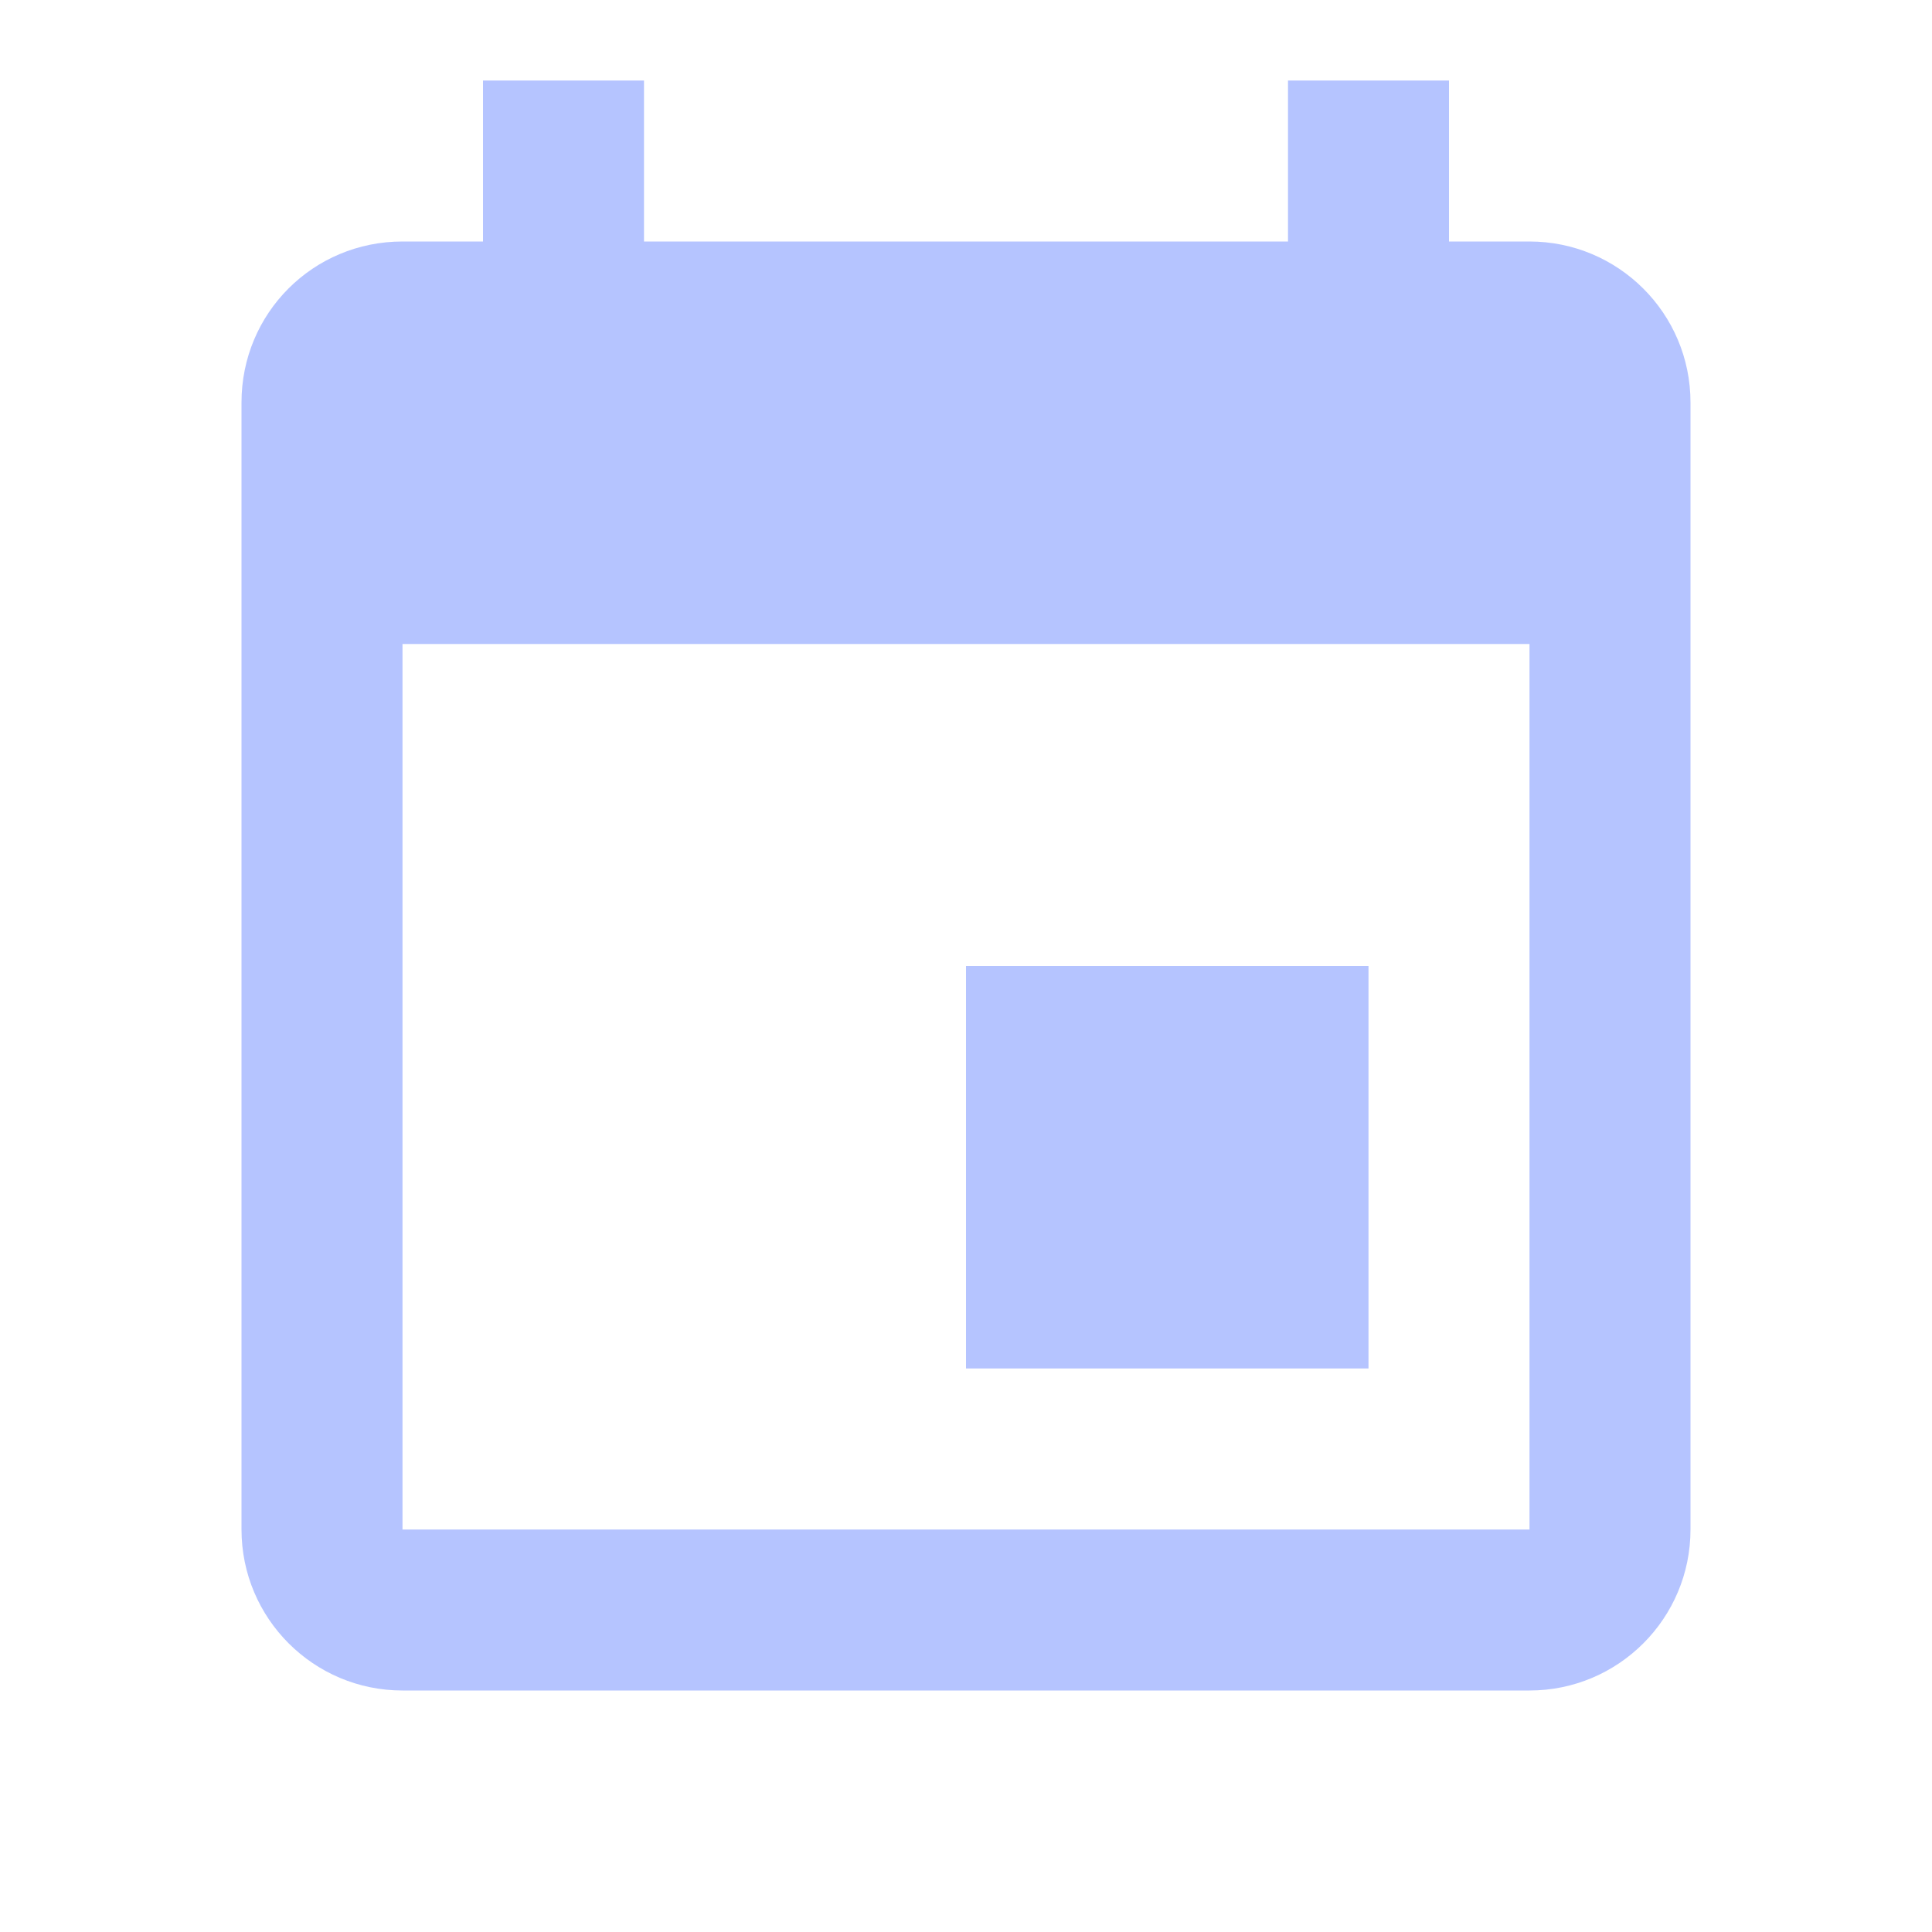
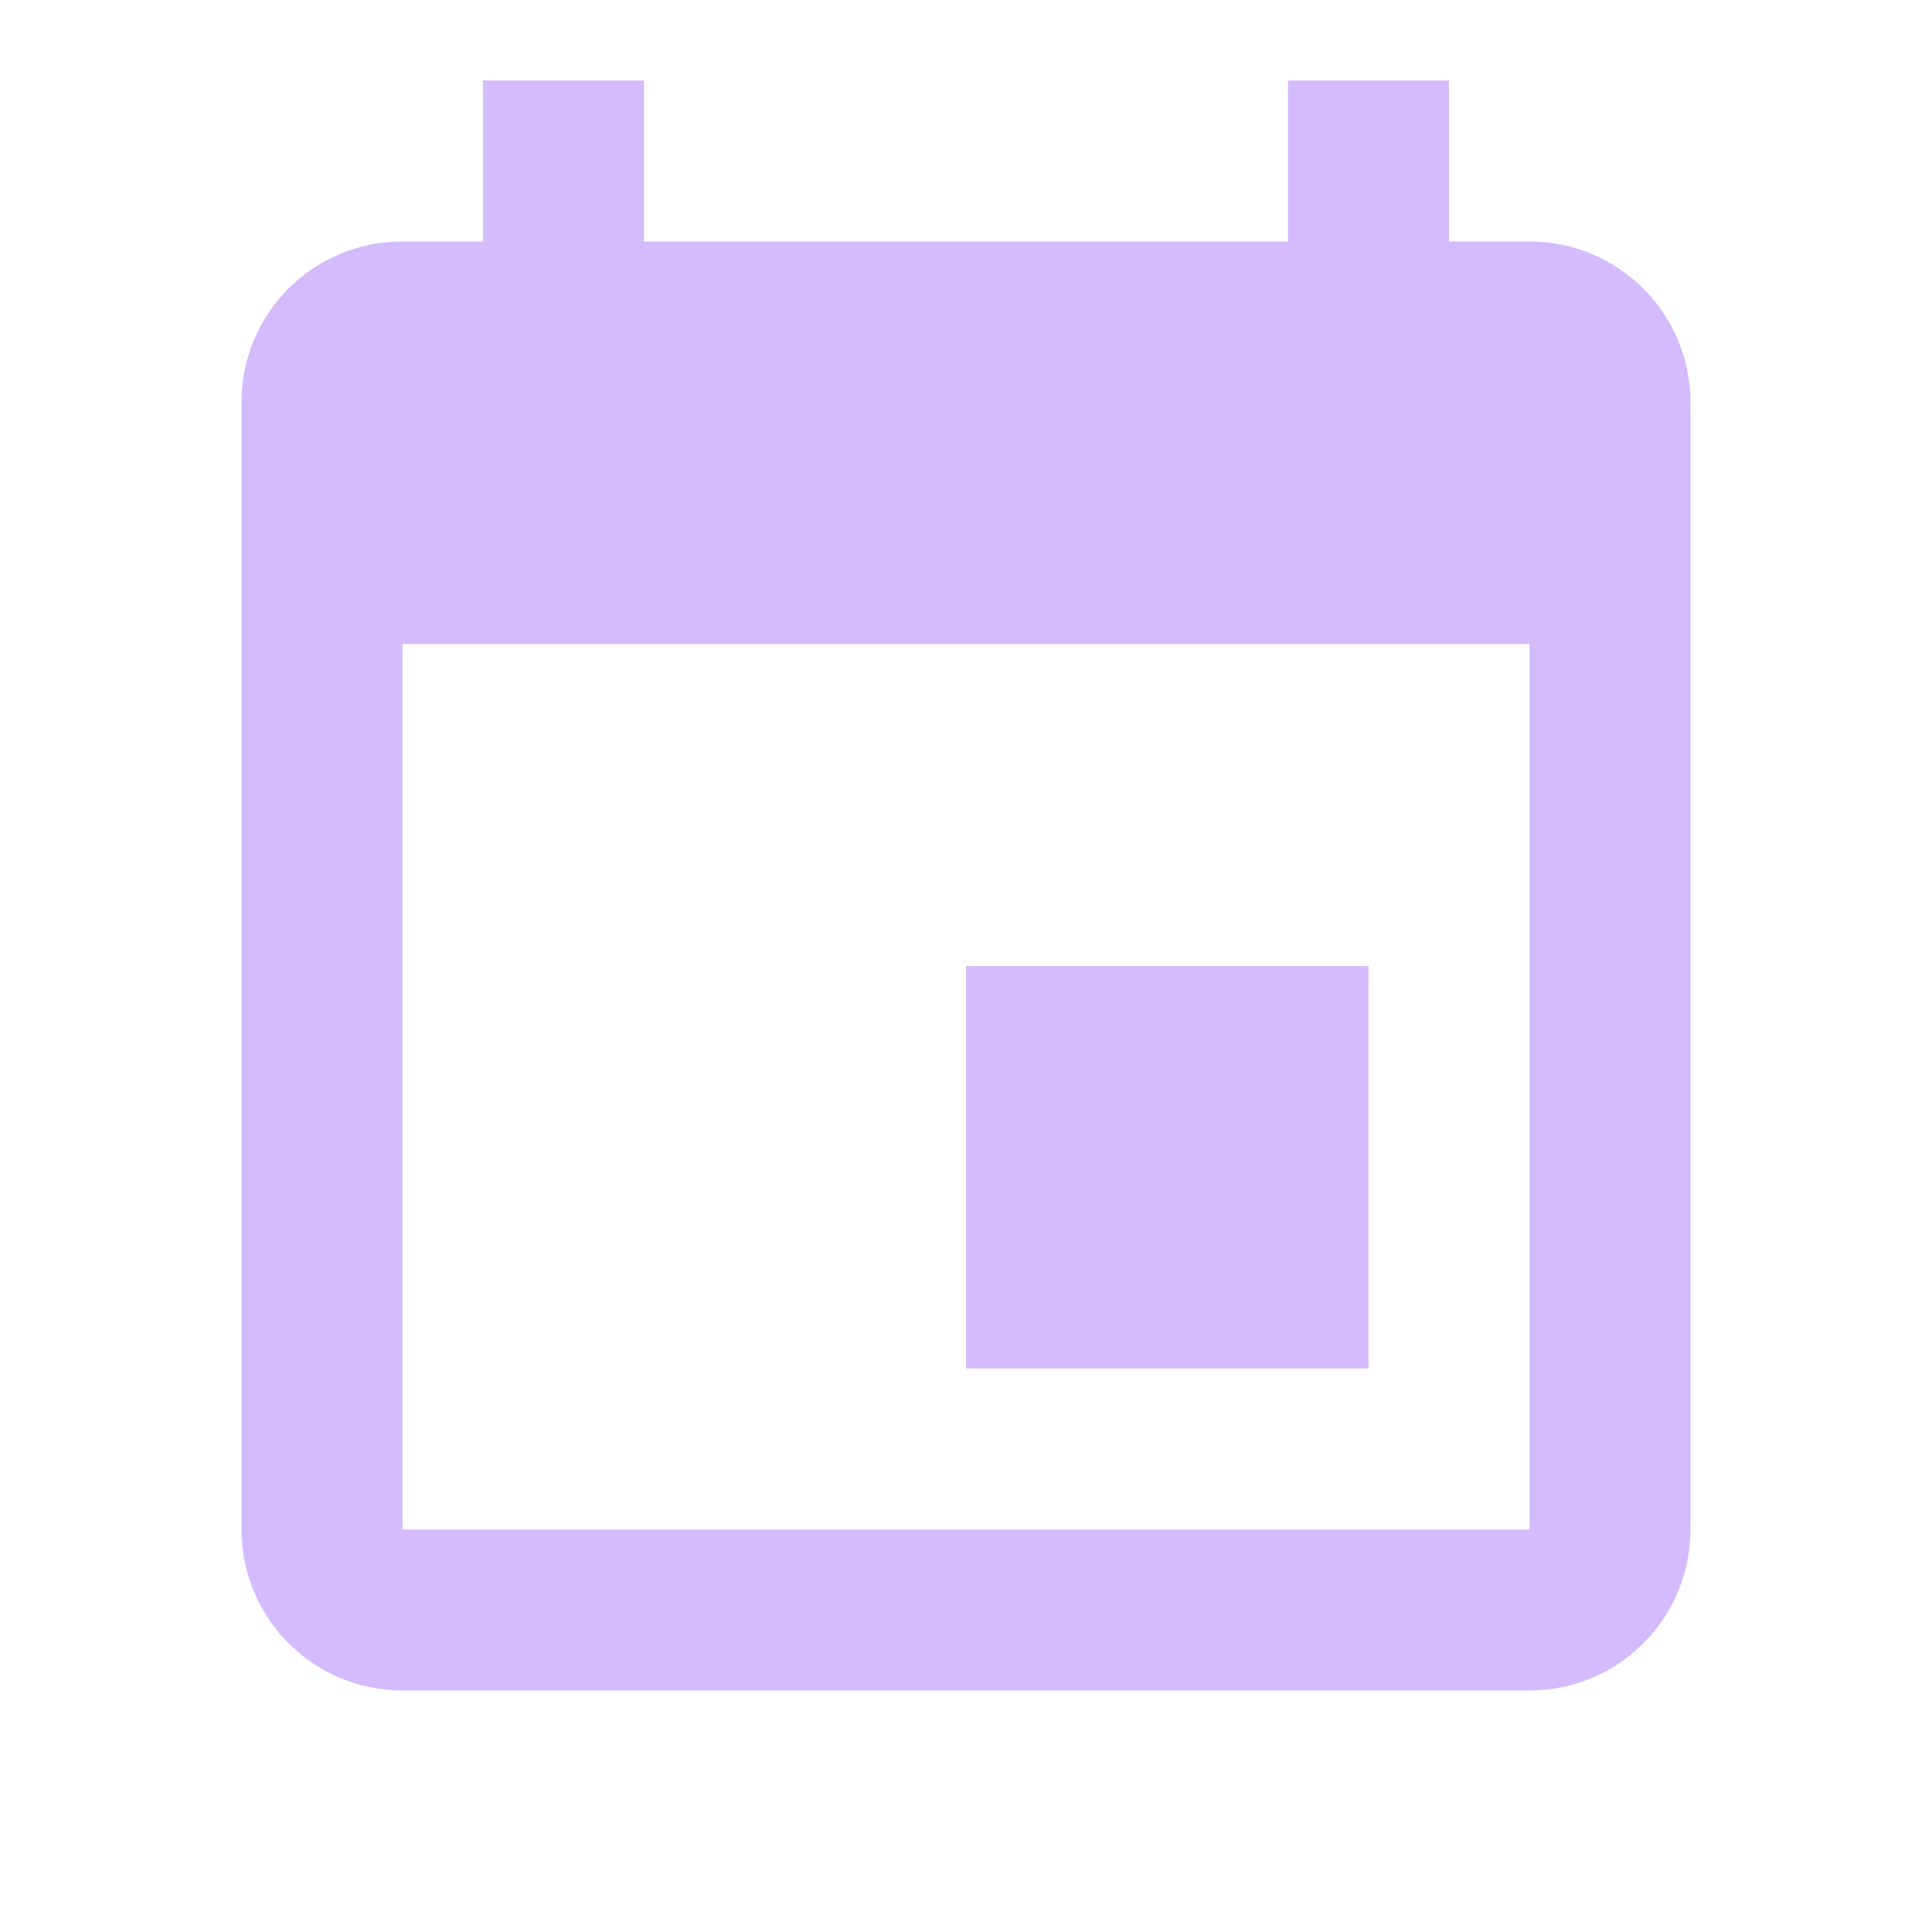
- <svg xmlns="http://www.w3.org/2000/svg" fill="#B5C4FF" preserveAspectRatio="xMidYMid meet" id="mdi-calendar" viewBox="0 0 24 24">
+ <svg xmlns="http://www.w3.org/2000/svg" fill="#D3BBFD" preserveAspectRatio="xMidYMid meet" id="mdi-calendar" viewBox="0 0 24 24">
  <path d="M19,19H5V8H19M16,1V3H8V1H6V3H5C3.89,3 3,3.89 3,5V19A2,2 0 0,0 5,21H19A2,2 0 0,0 21,19V5C21,3.89 20.1,3 19,3H18V1M17,12H12V17H17V12Z" />
</svg>
